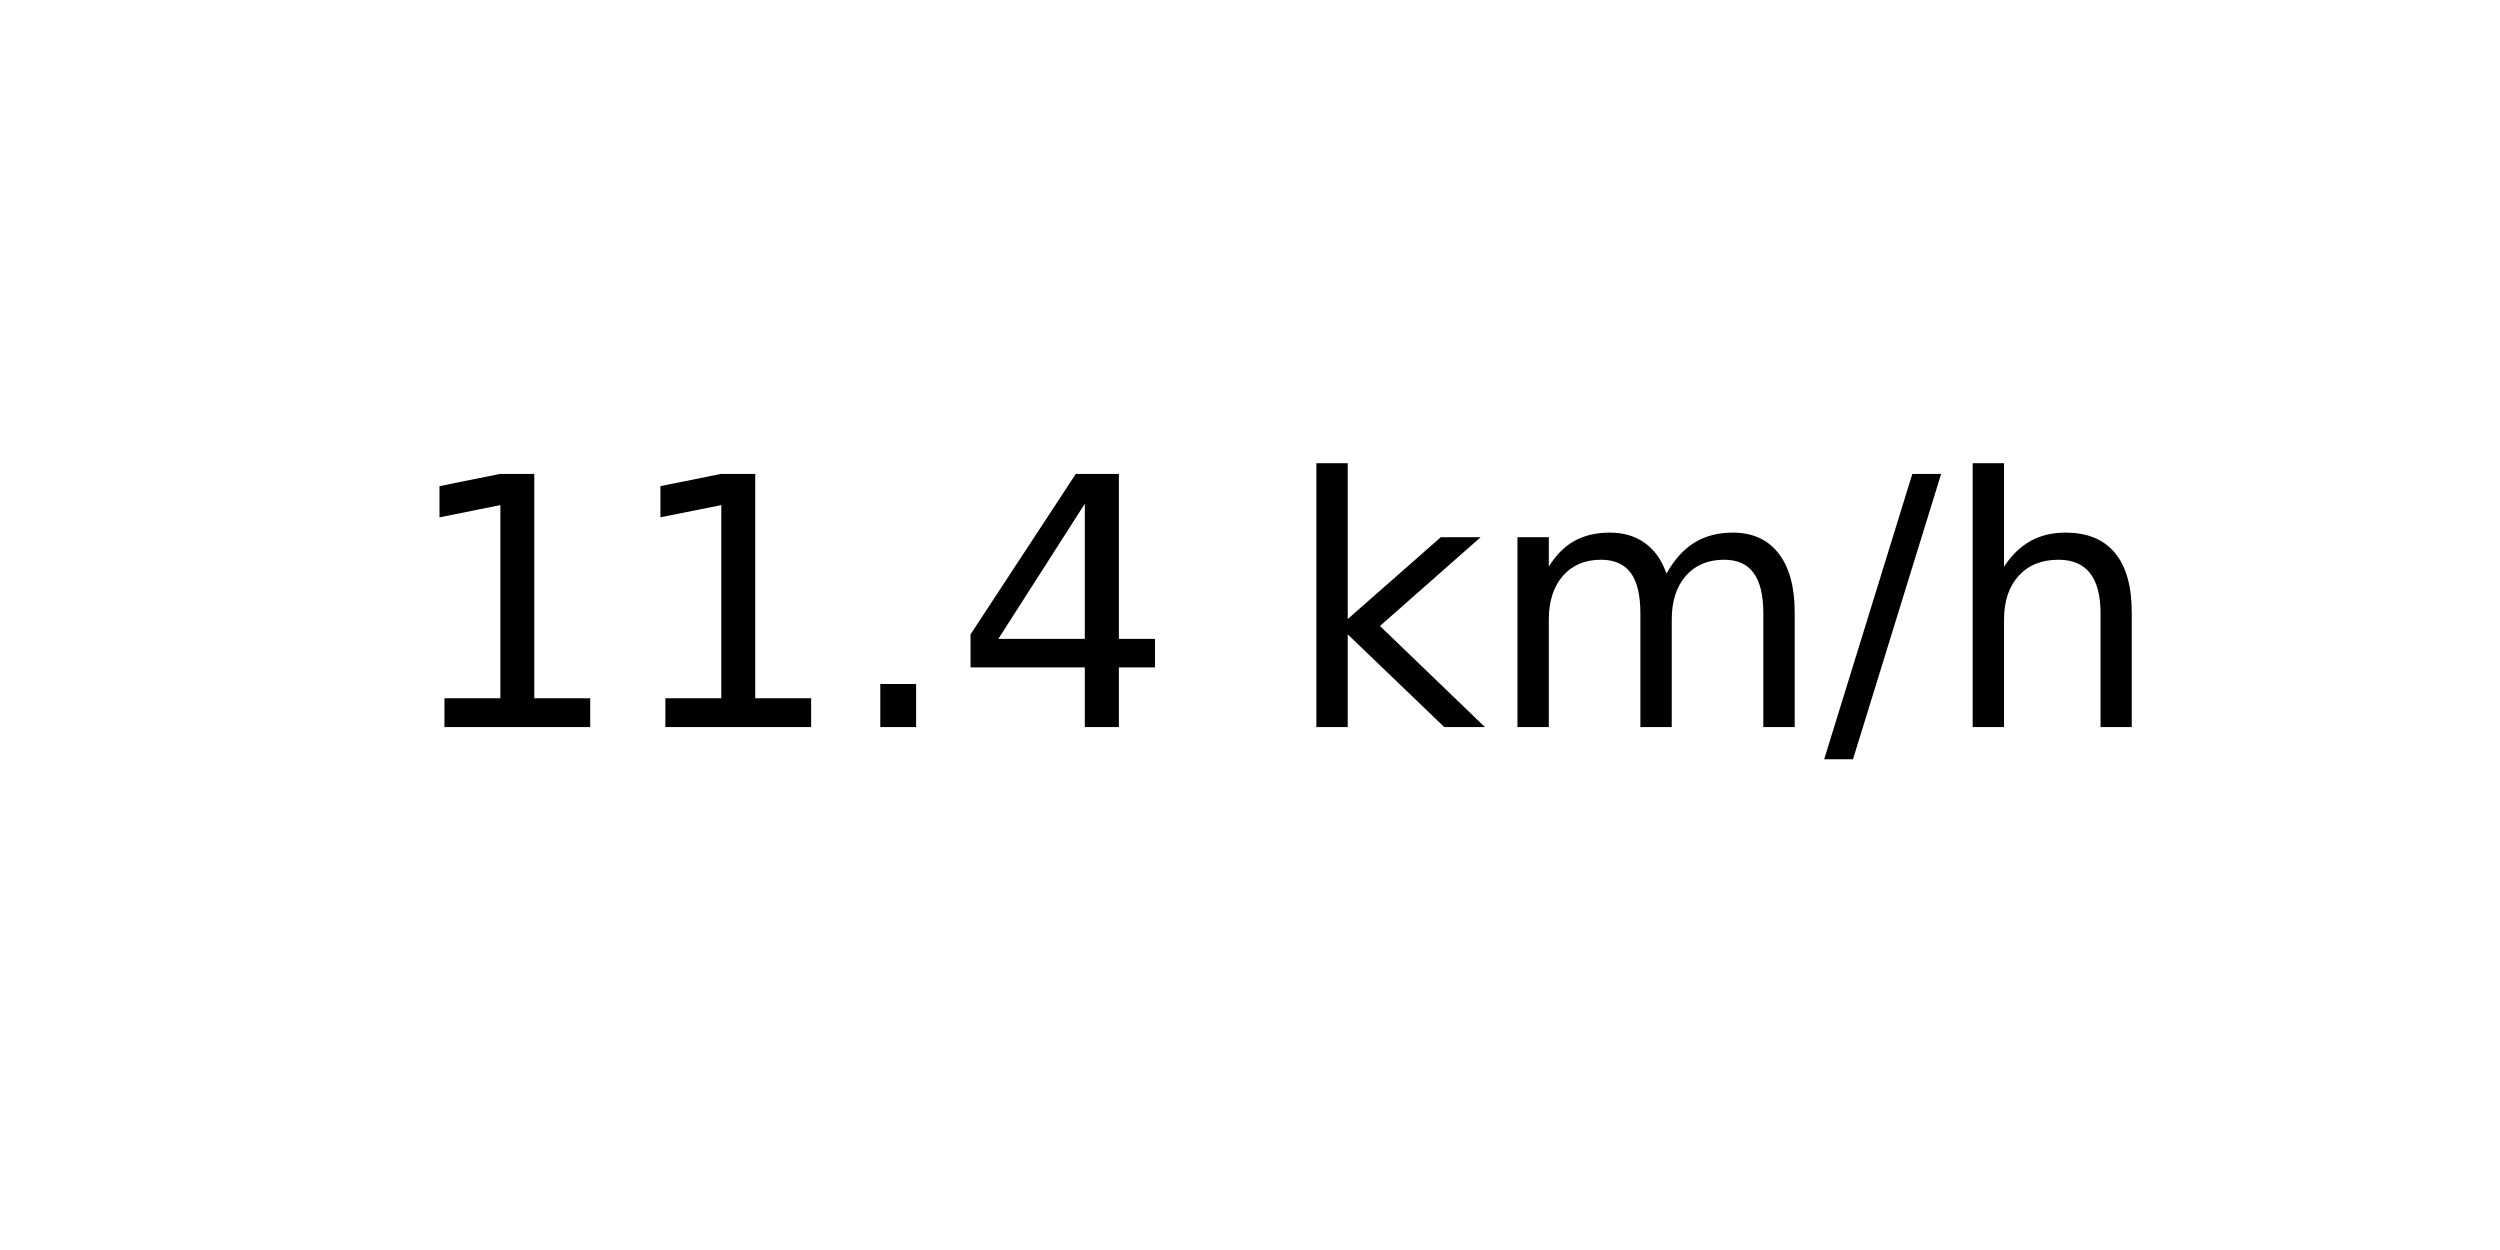
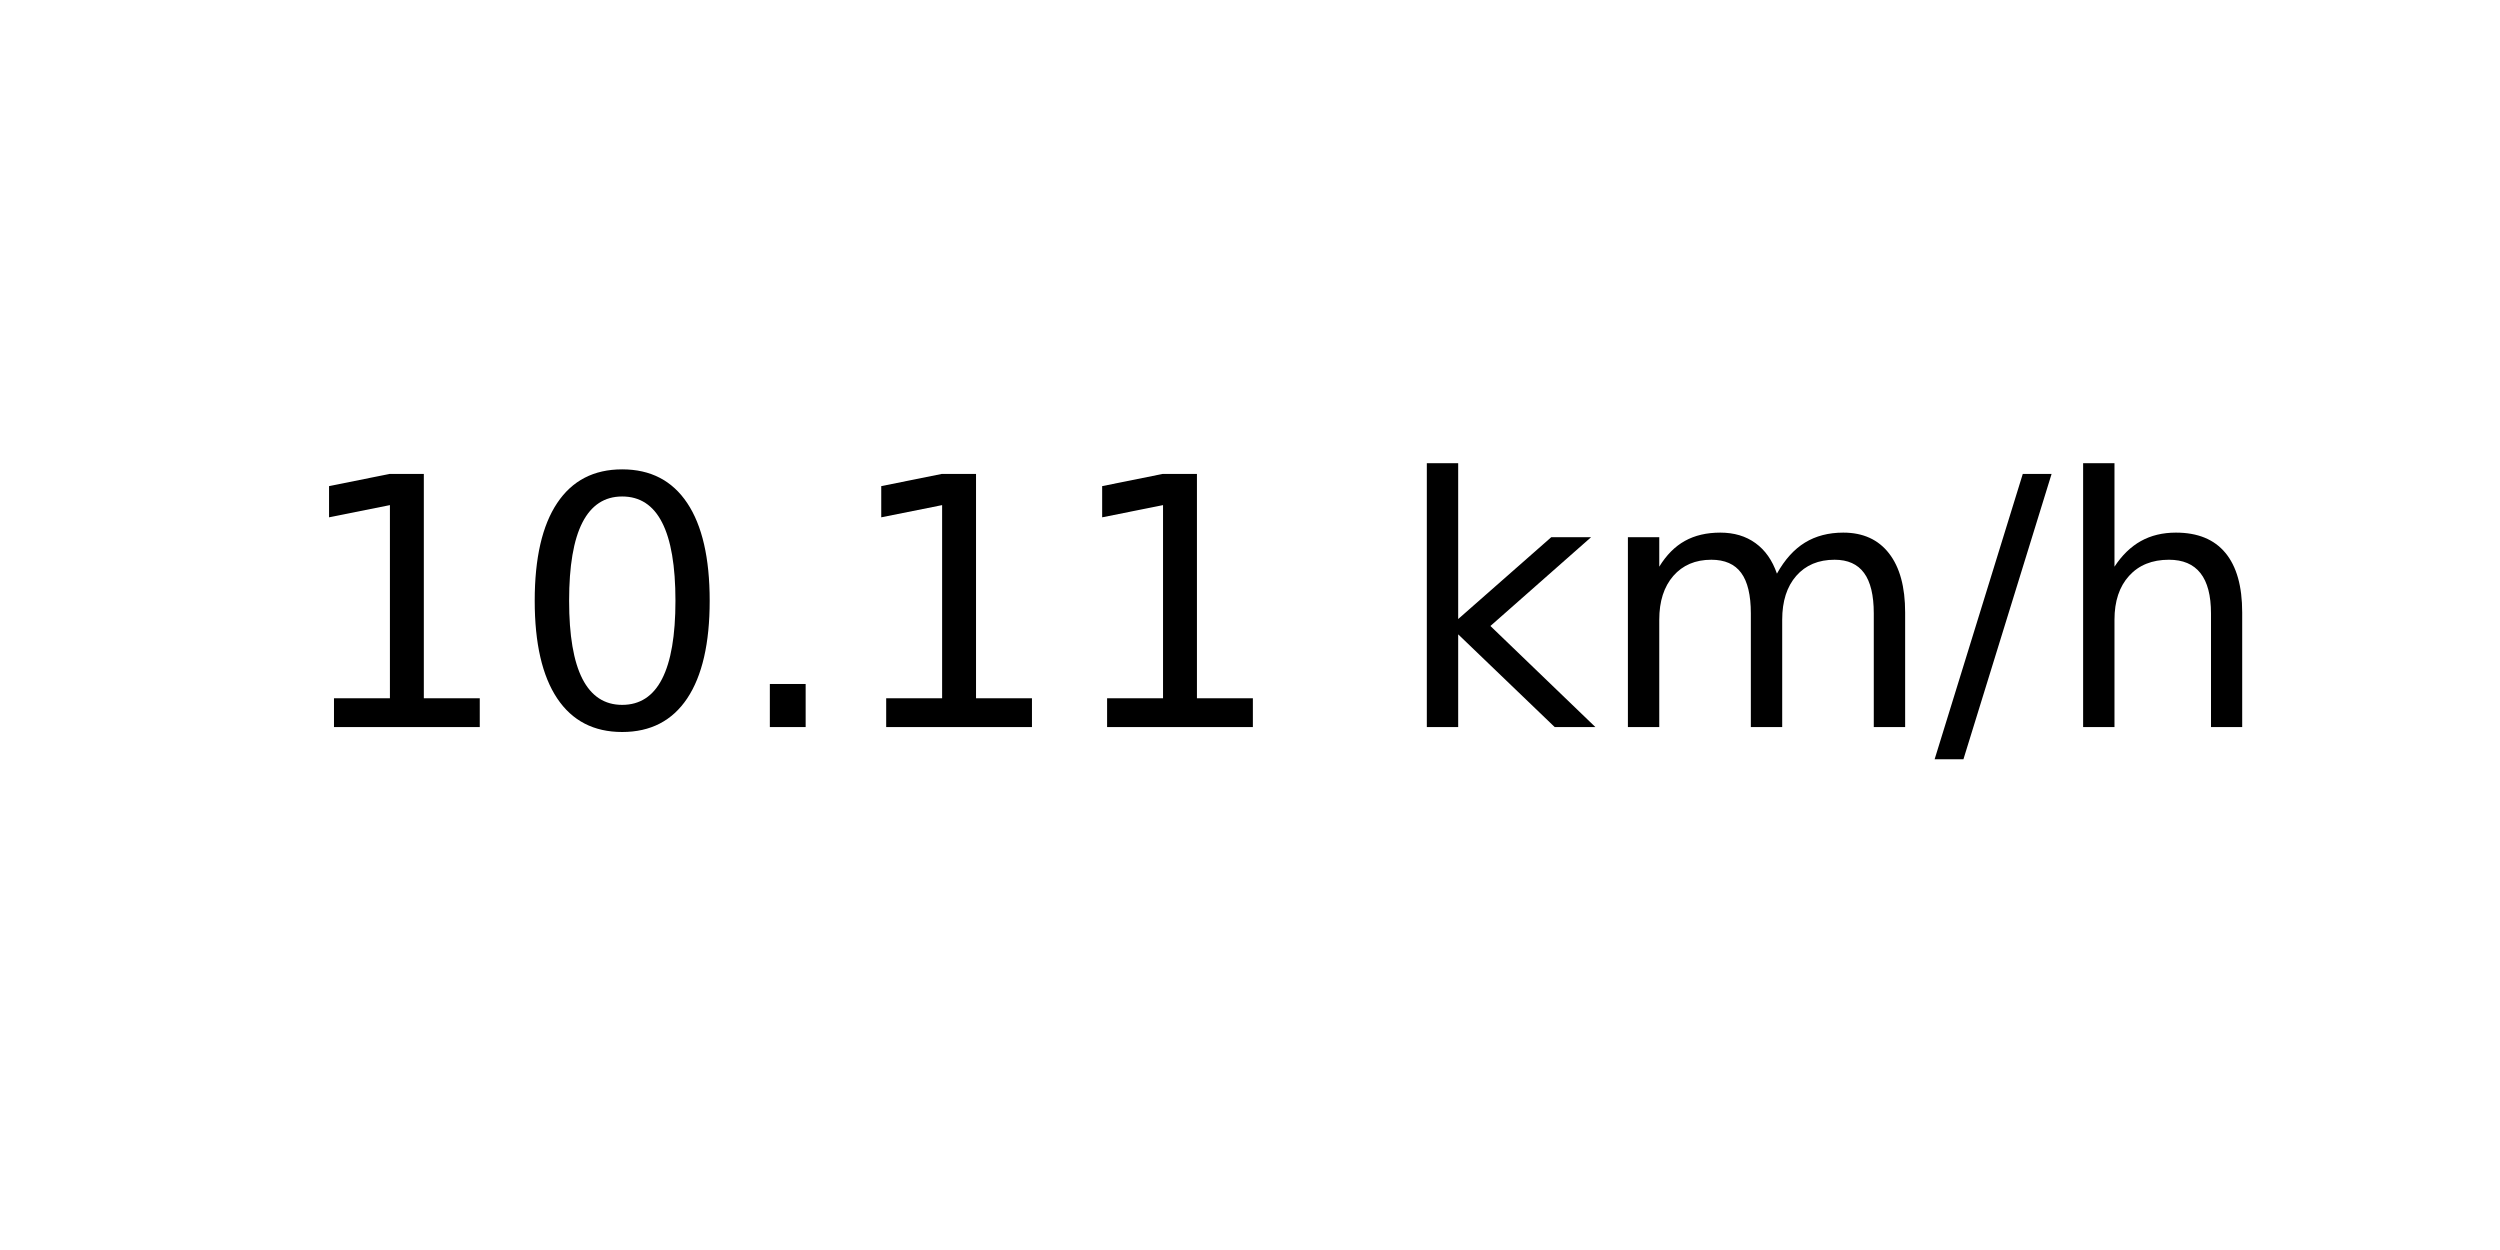
<svg xmlns="http://www.w3.org/2000/svg" xmlns:xlink="http://www.w3.org/1999/xlink" width="72pt" height="36pt" viewBox="0 0 72 36" version="1.1">
  <defs>
    <style type="text/css">*{stroke-linejoin: round; stroke-linecap: butt}</style>
  </defs>
  <g id="figure_1">
    <g id="axes_1">
      <g id="text_1">
-         <g transform="translate(11.55937 20.93937) scale(0.1 -0.1)">
+         <g transform="translate(8.378125 20.93937) scale(0.1 -0.1)">
          <defs>
            <path id="DejaVuSans-31" d="M 794 531  L 1825 531  L 1825 4091  L 703 3866  L 703 4441  L 1819 4666  L 2450 4666  L 2450 531  L 3481 531  L 3481 0  L 794 0  L 794 531  z " transform="scale(0.015625)" />
+             <path id="DejaVuSans-30" d="M 2034 4250  Q 1547 4250 1301 3770  Q 1056 3291 1056 2328  Q 1056 1369 1301 889  Q 1547 409 2034 409  Q 2525 409 2770 889  Q 3016 1369 3016 2328  Q 3016 3291 2770 3770  Q 2525 4250 2034 4250  z M 2034 4750  Q 2819 4750 3233 4129  Q 3647 3509 3647 2328  Q 3647 1150 3233 529  Q 2819 -91 2034 -91  Q 1250 -91 836 529  Q 422 1150 422 2328  Q 422 3509 836 4129  Q 1250 4750 2034 4750  z " transform="scale(0.015625)" />
            <path id="DejaVuSans-2e" d="M 684 794  L 1344 794  L 1344 0  L 684 0  L 684 794  z " transform="scale(0.015625)" />
-             <path id="DejaVuSans-34" d="M 2419 4116  L 825 1625  L 2419 1625  L 2419 4116  z M 2253 4666  L 3047 4666  L 3047 1625  L 3713 1625  L 3713 1100  L 3047 1100  L 3047 0  L 2419 0  L 2419 1100  L 313 1100  L 313 1709  L 2253 4666  z " transform="scale(0.015625)" />
            <path id="DejaVuSans-20" transform="scale(0.015625)" />
            <path id="DejaVuSans-6b" d="M 581 4863  L 1159 4863  L 1159 1991  L 2875 3500  L 3609 3500  L 1753 1863  L 3688 0  L 2938 0  L 1159 1709  L 1159 0  L 581 0  L 581 4863  z " transform="scale(0.015625)" />
            <path id="DejaVuSans-6d" d="M 3328 2828  Q 3544 3216 3844 3400  Q 4144 3584 4550 3584  Q 5097 3584 5394 3201  Q 5691 2819 5691 2113  L 5691 0  L 5113 0  L 5113 2094  Q 5113 2597 4934 2840  Q 4756 3084 4391 3084  Q 3944 3084 3684 2787  Q 3425 2491 3425 1978  L 3425 0  L 2847 0  L 2847 2094  Q 2847 2600 2669 2842  Q 2491 3084 2119 3084  Q 1678 3084 1418 2786  Q 1159 2488 1159 1978  L 1159 0  L 581 0  L 581 3500  L 1159 3500  L 1159 2956  Q 1356 3278 1631 3431  Q 1906 3584 2284 3584  Q 2666 3584 2933 3390  Q 3200 3197 3328 2828  z " transform="scale(0.015625)" />
            <path id="DejaVuSans-2f" d="M 1625 4666  L 2156 4666  L 531 -594  L 0 -594  L 1625 4666  z " transform="scale(0.015625)" />
            <path id="DejaVuSans-68" d="M 3513 2113  L 3513 0  L 2938 0  L 2938 2094  Q 2938 2591 2744 2837  Q 2550 3084 2163 3084  Q 1697 3084 1428 2787  Q 1159 2491 1159 1978  L 1159 0  L 581 0  L 581 4863  L 1159 4863  L 1159 2956  Q 1366 3272 1645 3428  Q 1925 3584 2291 3584  Q 2894 3584 3203 3211  Q 3513 2838 3513 2113  z " transform="scale(0.015625)" />
          </defs>
          <use xlink:href="#DejaVuSans-31" />
-           <use xlink:href="#DejaVuSans-31" x="63.623" />
+           <use xlink:href="#DejaVuSans-30" x="63.623" />
          <use xlink:href="#DejaVuSans-2e" x="127.246" />
-           <use xlink:href="#DejaVuSans-34" x="159.033" />
-           <use xlink:href="#DejaVuSans-20" x="222.656" />
-           <use xlink:href="#DejaVuSans-6b" x="254.443" />
-           <use xlink:href="#DejaVuSans-6d" x="312.354" />
-           <use xlink:href="#DejaVuSans-2f" x="409.766" />
-           <use xlink:href="#DejaVuSans-68" x="443.457" />
+           <use xlink:href="#DejaVuSans-31" x="159.033" />
+           <use xlink:href="#DejaVuSans-31" x="222.656" />
+           <use xlink:href="#DejaVuSans-20" x="286.279" />
+           <use xlink:href="#DejaVuSans-6b" x="318.066" />
+           <use xlink:href="#DejaVuSans-6d" x="375.977" />
+           <use xlink:href="#DejaVuSans-2f" x="473.389" />
+           <use xlink:href="#DejaVuSans-68" x="507.08" />
        </g>
      </g>
    </g>
  </g>
</svg>
